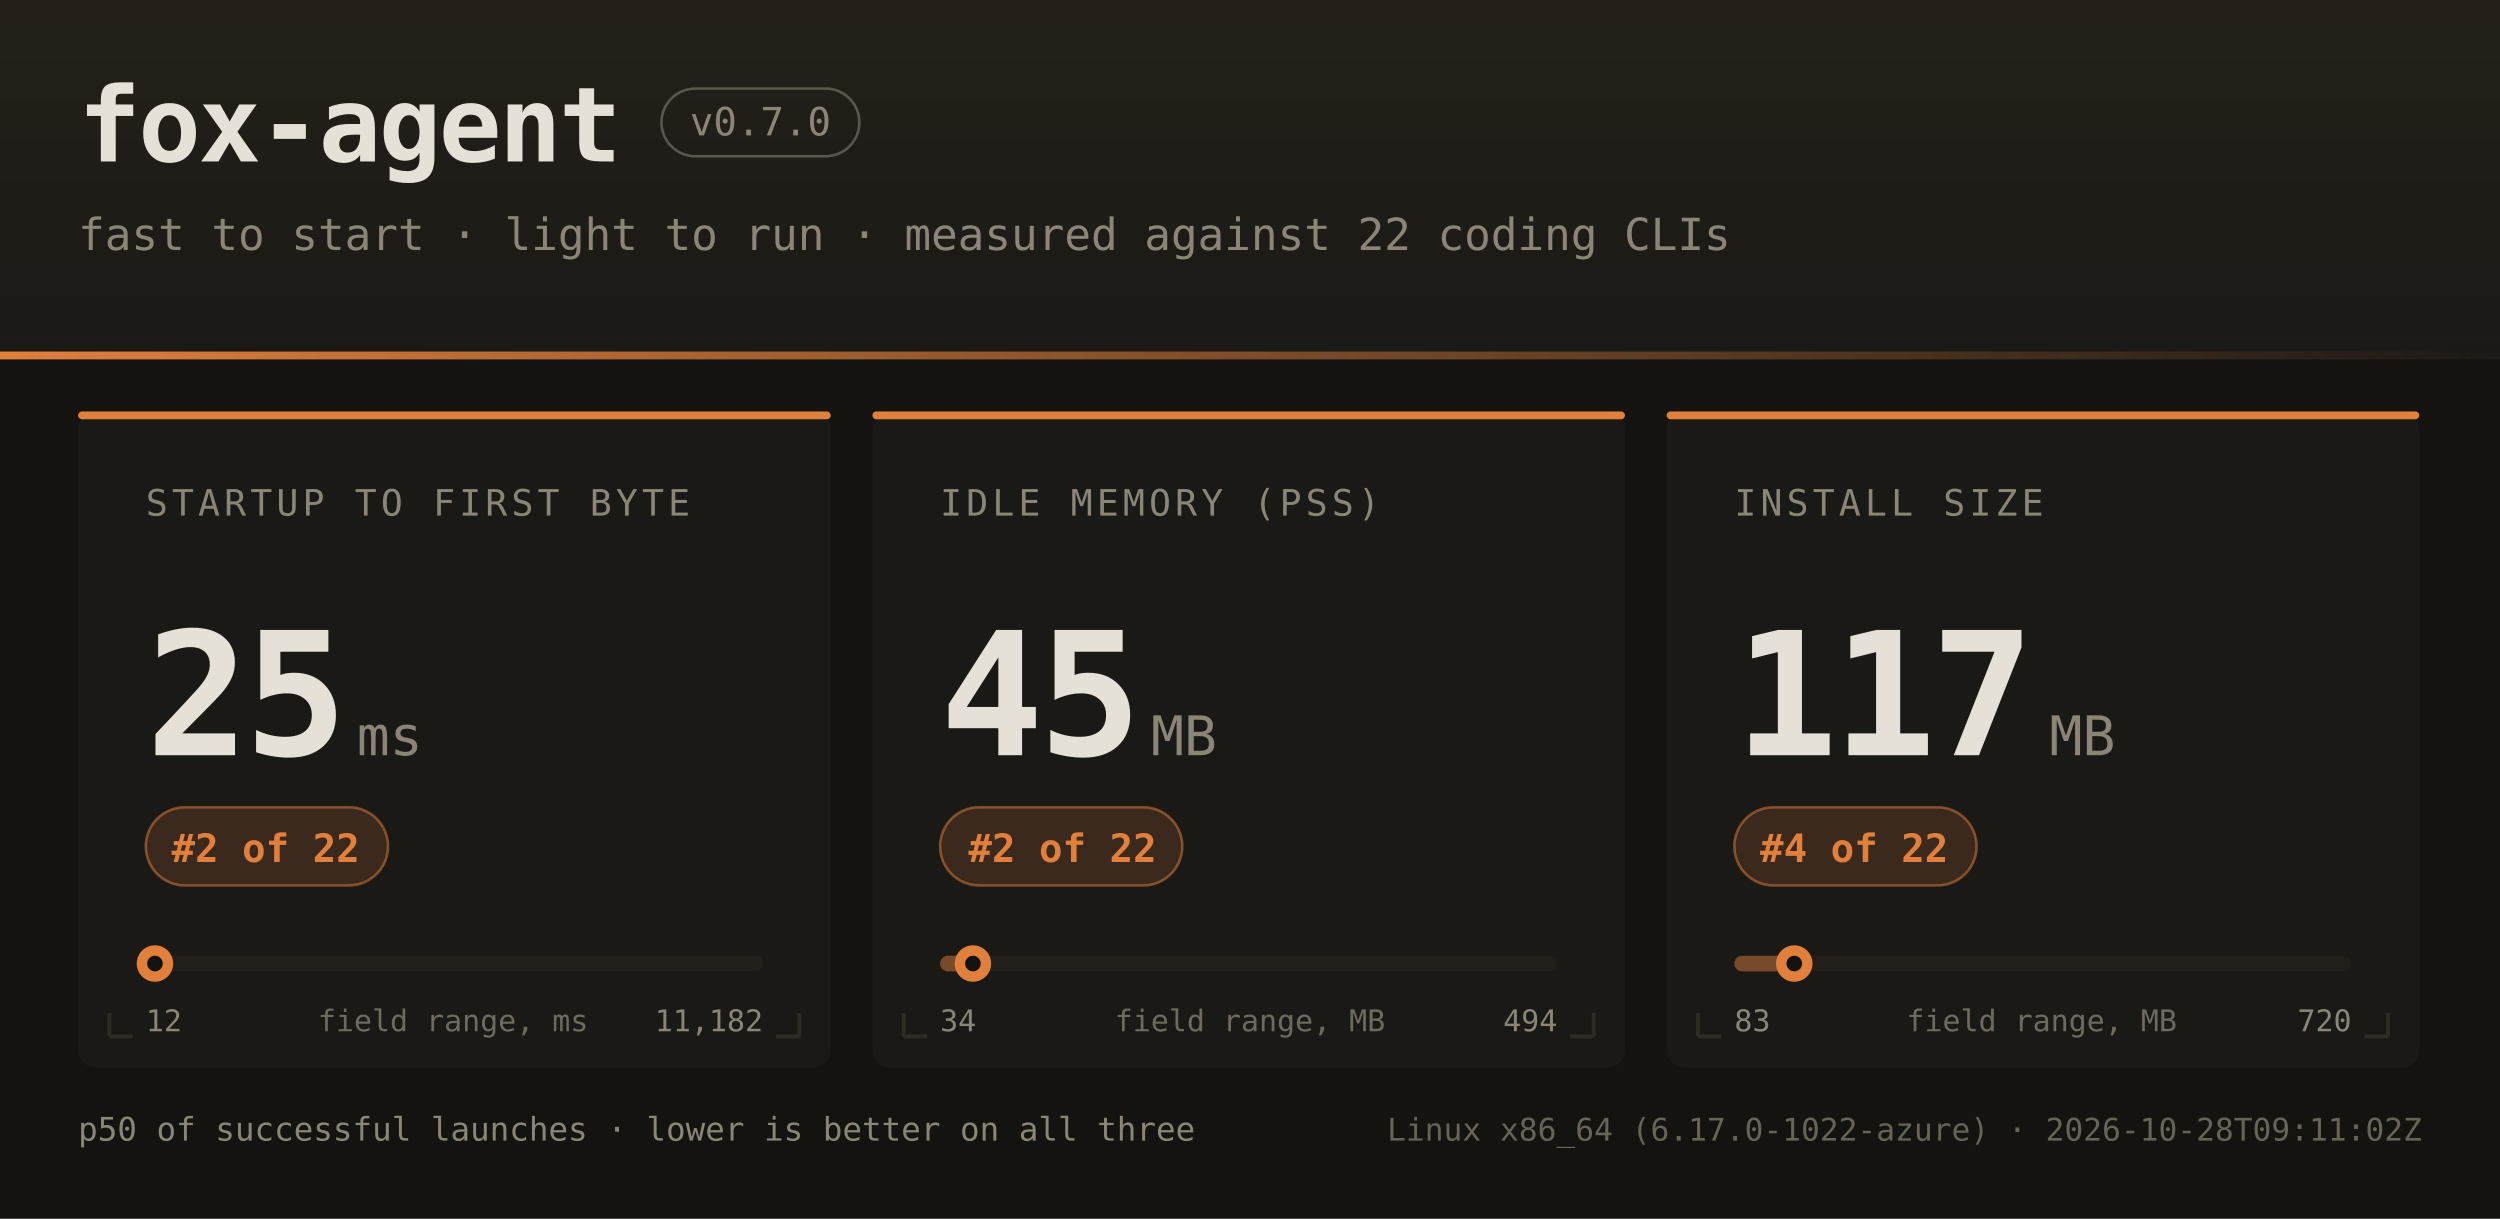
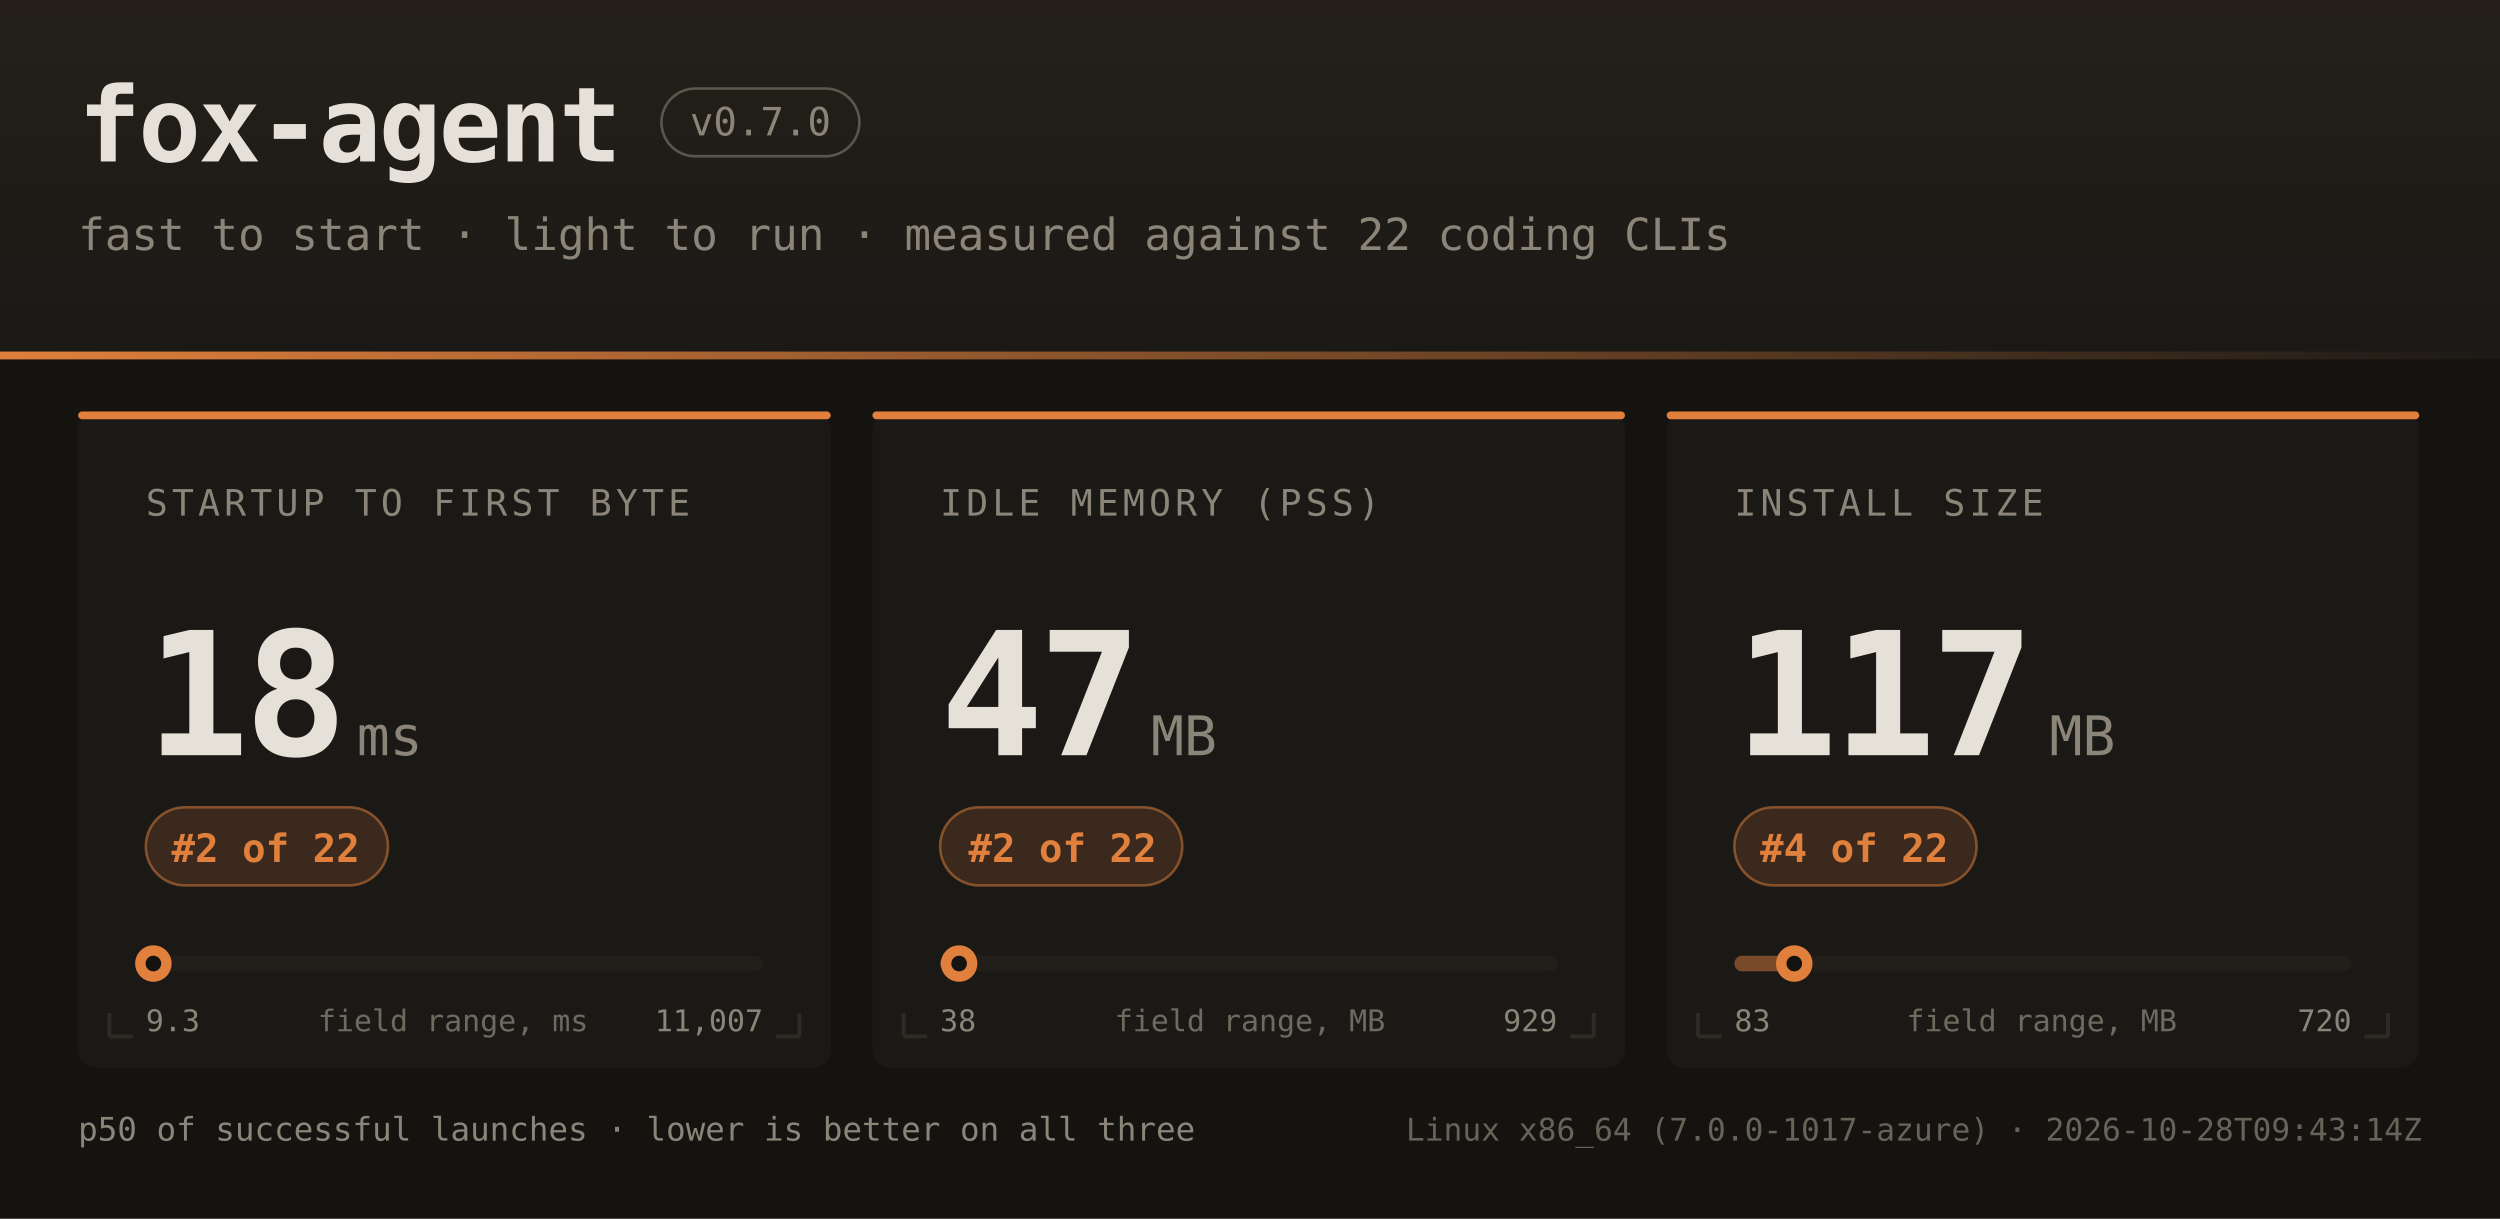
<svg xmlns="http://www.w3.org/2000/svg" width="960" height="468" font-family="ui-monospace,SFMono-Regular,JetBrains Mono,Menlo,Consolas,monospace">
  <defs>
    <linearGradient id="hdr" x1="0" y1="0" x2="0" y2="1">
      <stop offset="0" stop-color="#242019" />
      <stop offset="1" stop-color="#1b1916" />
    </linearGradient>
    <linearGradient id="rule" x1="0" y1="0" x2="1" y2="0">
      <stop offset="0" stop-color="#e0803c" />
      <stop offset="1" stop-color="#e0803c" stop-opacity="0" />
    </linearGradient>
  </defs>
  <rect width="960" height="468" fill="#141310" />
  <rect width="960" height="138" fill="url(#hdr)" />
  <rect x="0" y="135" width="960" height="3" fill="url(#rule)" />
  <text x="30" y="62" fill="#e6e1d8" font-size="40" font-weight="bold" letter-spacing="-1">fox-agent</text>
  <rect x="254" y="34" width="76" height="26" rx="13" fill="none" stroke="#8a8578" stroke-opacity="0.55" />
  <text x="292" y="52" text-anchor="middle" fill="#8a8578" font-size="15">v0.7.0</text>
  <text x="30" y="96" fill="#8a8578" font-size="17">fast to start · light to run · measured against 22 coding CLIs</text>
  <rect x="30" y="158" width="289" height="252" rx="7" fill="#1b1916" />
  <rect x="30" y="158" width="289" height="3" rx="1.5" fill="#e0803c" />
  <path d="M 42 398 h 9 M 42 398 v -9" stroke="#2e2b25" stroke-width="1.5" fill="none" />
  <path d="M 307 398 h -9 M 307 398 v -9" stroke="#2e2b25" stroke-width="1.5" fill="none" />
  <text x="56" y="198" fill="#8a8578" font-size="14" letter-spacing="1.6">STARTUP TO FIRST BYTE</text>
-   <text x="56" y="290" fill="#e6e1d8" font-size="66" font-weight="bold" letter-spacing="-2">25</text>
+   <text x="56" y="290" fill="#e6e1d8" font-size="66" font-weight="bold" letter-spacing="-2">18</text>
  <text x="137" y="290" fill="#8a8578" font-size="21">ms</text>
  <rect x="56" y="310" width="93" height="30" rx="15" fill="#e0803c" fill-opacity="0.16" stroke="#e0803c" stroke-opacity="0.5" />
  <text x="102" y="331" text-anchor="middle" fill="#e0803c" font-size="15" font-weight="bold">#2 of 22</text>
  <rect x="56" y="367" width="237" height="6" rx="3" fill="#221f1a" />
  <rect x="56" y="367" width="3" height="6" rx="3" fill="#e0803c" fill-opacity="0.45" />
-   <circle cx="59.5" cy="370" r="7" fill="#e0803c" />
-   <circle cx="59.5" cy="370" r="3" fill="#141310" />
-   <text x="56" y="396" fill="#8a8578" font-size="11.5">12</text>
-   <text x="293" y="396" text-anchor="end" fill="#8a8578" font-size="11.5">11,182</text>
+   <circle cx="58.9" cy="370" r="7" fill="#e0803c" />
+   <circle cx="58.9" cy="370" r="3" fill="#141310" />
+   <text x="56" y="396" fill="#8a8578" font-size="11.5">9.3</text>
+   <text x="293" y="396" text-anchor="end" fill="#8a8578" font-size="11.5">11,007</text>
  <text x="174" y="396" text-anchor="middle" fill="#8a8578" font-size="11.5" opacity="0.75">field range, ms</text>
  <rect x="335" y="158" width="289" height="252" rx="7" fill="#1b1916" />
  <rect x="335" y="158" width="289" height="3" rx="1.5" fill="#e0803c" />
  <path d="M 347 398 h 9 M 347 398 v -9" stroke="#2e2b25" stroke-width="1.5" fill="none" />
  <path d="M 612 398 h -9 M 612 398 v -9" stroke="#2e2b25" stroke-width="1.5" fill="none" />
  <text x="361" y="198" fill="#8a8578" font-size="14" letter-spacing="1.6">IDLE MEMORY (PSS)</text>
-   <text x="361" y="290" fill="#e6e1d8" font-size="66" font-weight="bold" letter-spacing="-2">45</text>
+   <text x="361" y="290" fill="#e6e1d8" font-size="66" font-weight="bold" letter-spacing="-2">47</text>
  <text x="442" y="290" fill="#8a8578" font-size="21">MB</text>
  <rect x="361" y="310" width="93" height="30" rx="15" fill="#e0803c" fill-opacity="0.16" stroke="#e0803c" stroke-opacity="0.5" />
  <text x="408" y="331" text-anchor="middle" fill="#e0803c" font-size="15" font-weight="bold">#2 of 22</text>
  <rect x="361" y="367" width="237" height="6" rx="3" fill="#221f1a" />
-   <rect x="361" y="367" width="13" height="6" rx="3" fill="#e0803c" fill-opacity="0.45" />
-   <circle cx="373.6" cy="370" r="7" fill="#e0803c" />
-   <circle cx="373.6" cy="370" r="3" fill="#141310" />
-   <text x="361" y="396" fill="#8a8578" font-size="11.5">34</text>
-   <text x="598" y="396" text-anchor="end" fill="#8a8578" font-size="11.5">494</text>
+   <rect x="361" y="367" width="7" height="6" rx="3" fill="#e0803c" fill-opacity="0.45" />
+   <circle cx="368.3" cy="370" r="7" fill="#e0803c" />
+   <circle cx="368.3" cy="370" r="3" fill="#141310" />
+   <text x="361" y="396" fill="#8a8578" font-size="11.5">38</text>
+   <text x="598" y="396" text-anchor="end" fill="#8a8578" font-size="11.5">929</text>
  <text x="480" y="396" text-anchor="middle" fill="#8a8578" font-size="11.5" opacity="0.75">field range, MB</text>
  <rect x="640" y="158" width="289" height="252" rx="7" fill="#1b1916" />
  <rect x="640" y="158" width="289" height="3" rx="1.5" fill="#e0803c" />
  <path d="M 652 398 h 9 M 652 398 v -9" stroke="#2e2b25" stroke-width="1.5" fill="none" />
  <path d="M 917 398 h -9 M 917 398 v -9" stroke="#2e2b25" stroke-width="1.5" fill="none" />
  <text x="666" y="198" fill="#8a8578" font-size="14" letter-spacing="1.6">INSTALL SIZE</text>
  <text x="666" y="290" fill="#e6e1d8" font-size="66" font-weight="bold" letter-spacing="-2">117</text>
  <text x="787" y="290" fill="#8a8578" font-size="21">MB</text>
  <rect x="666" y="310" width="93" height="30" rx="15" fill="#e0803c" fill-opacity="0.16" stroke="#e0803c" stroke-opacity="0.5" />
  <text x="712" y="331" text-anchor="middle" fill="#e0803c" font-size="15" font-weight="bold">#4 of 22</text>
  <rect x="666" y="367" width="237" height="6" rx="3" fill="#221f1a" />
  <rect x="666" y="367" width="23" height="6" rx="3" fill="#e0803c" fill-opacity="0.45" />
  <circle cx="689.0" cy="370" r="7" fill="#e0803c" />
  <circle cx="689.0" cy="370" r="3" fill="#141310" />
  <text x="666" y="396" fill="#8a8578" font-size="11.5">83</text>
  <text x="903" y="396" text-anchor="end" fill="#8a8578" font-size="11.5">720</text>
  <text x="784" y="396" text-anchor="middle" fill="#8a8578" font-size="11.5" opacity="0.75">field range, MB</text>
  <text x="30" y="438" fill="#8a8578" font-size="12.5">p50 of successful launches · lower is better on all three</text>
-   <text x="930" y="438" text-anchor="end" fill="#8a8578" font-size="12" opacity="0.7">Linux x86_64 (6.17.0-1022-azure) · 2026-10-28T09:11:02Z</text>
+   <text x="930" y="438" text-anchor="end" fill="#8a8578" font-size="12" opacity="0.7">Linux x86_64 (7.0.0-1017-azure) · 2026-10-28T09:43:14Z</text>
</svg>
